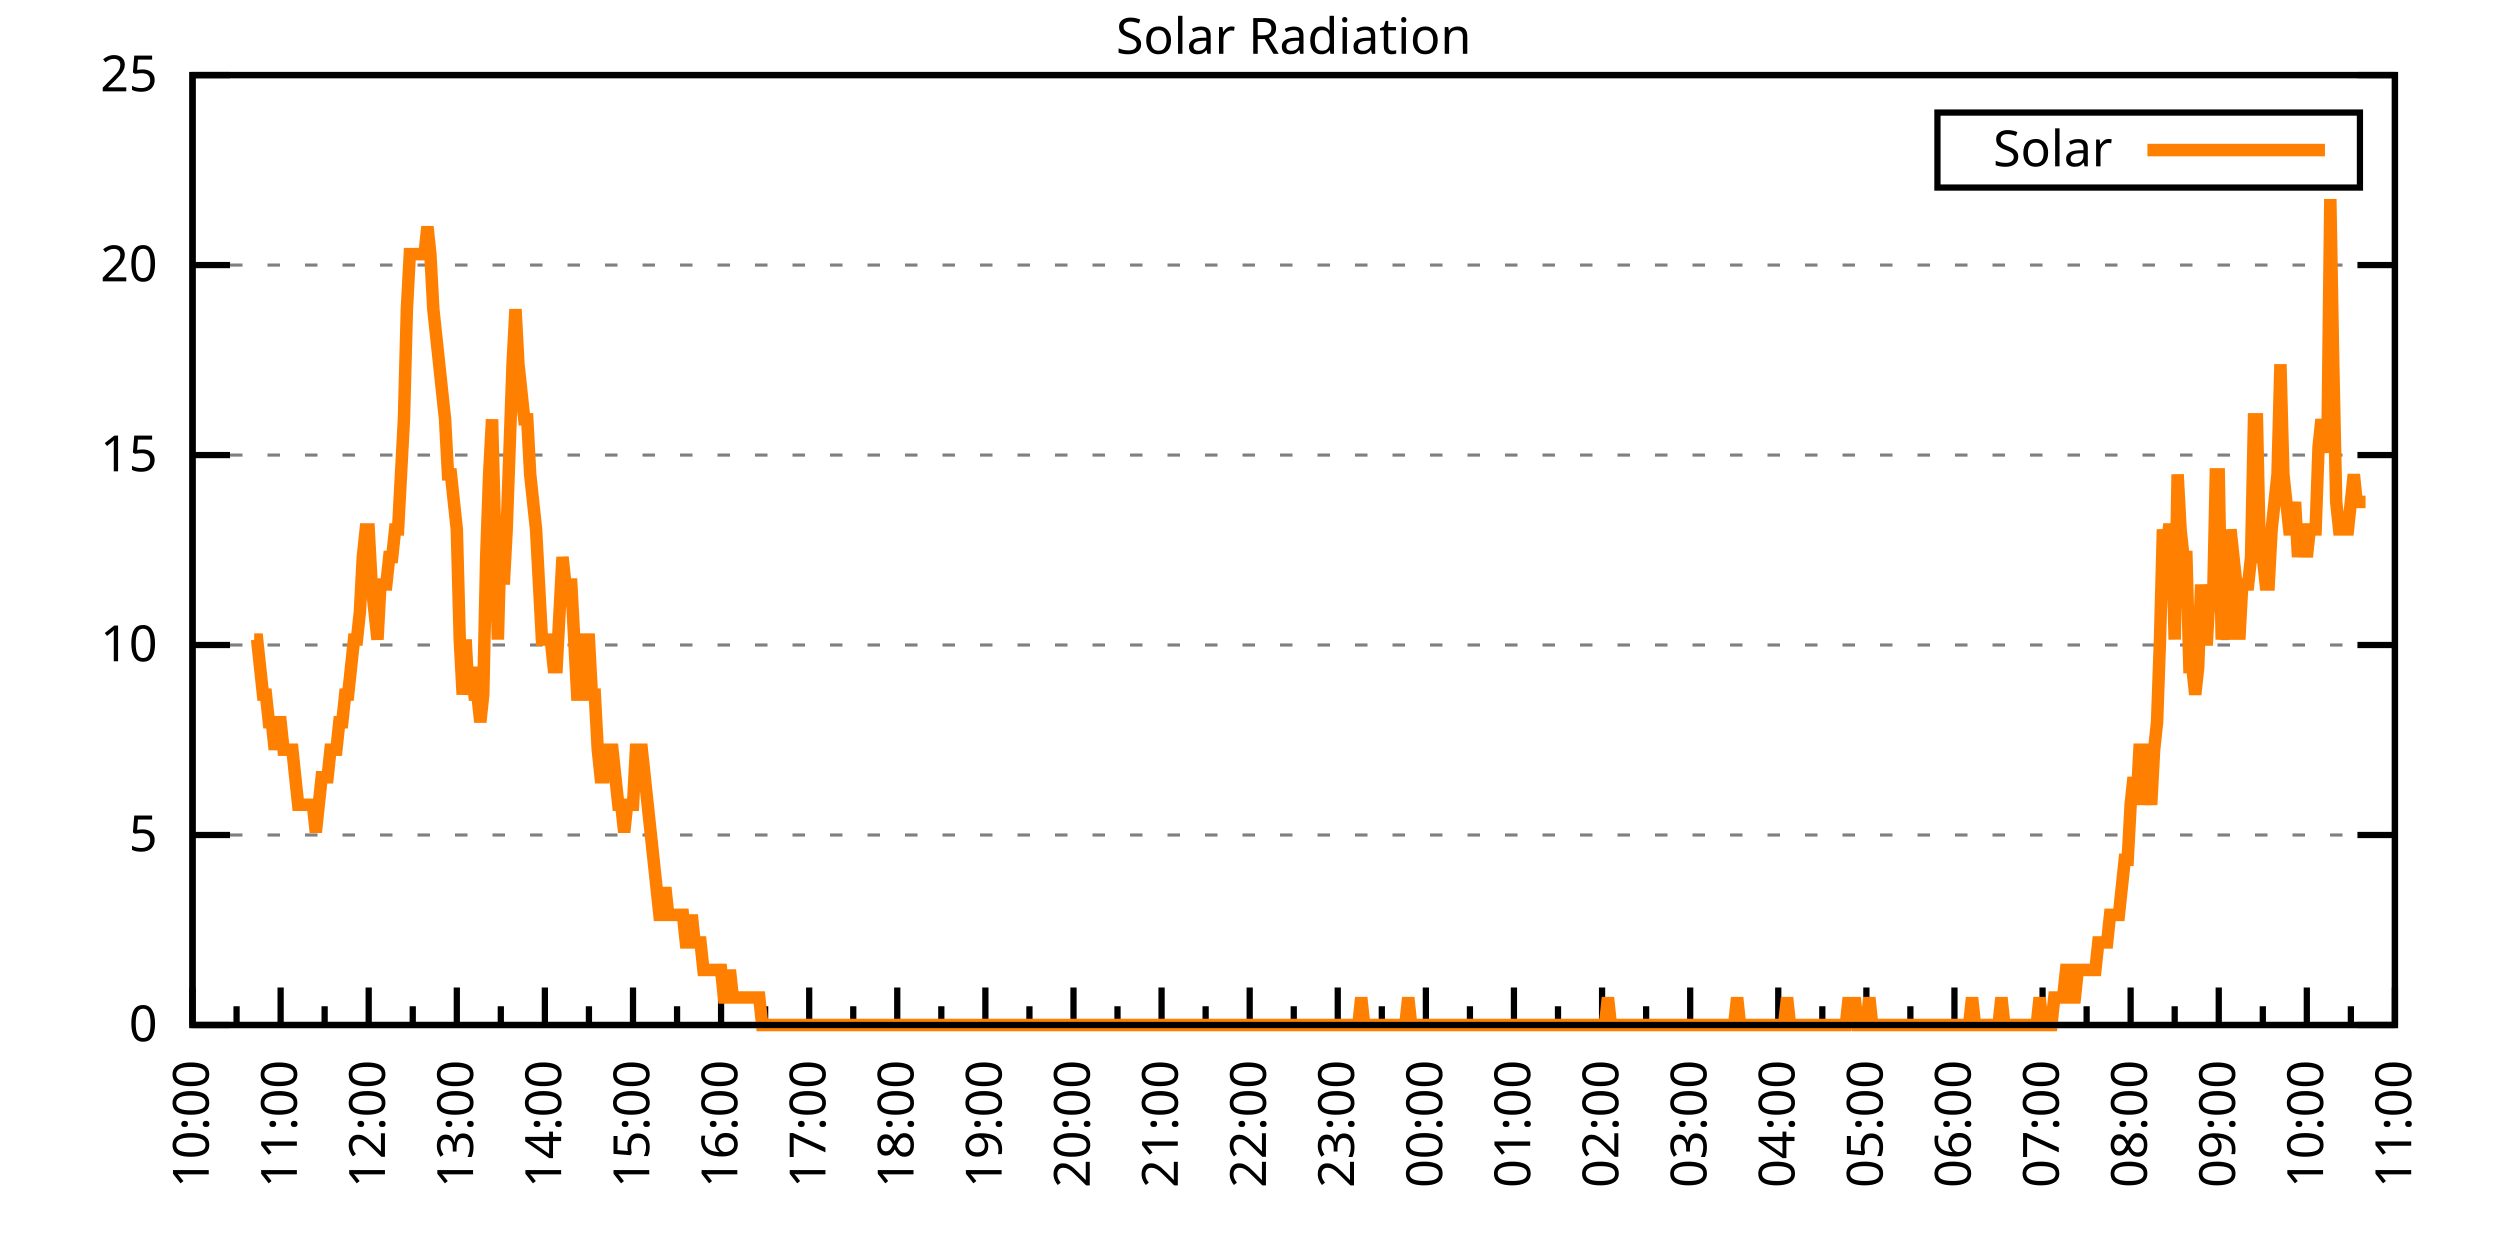
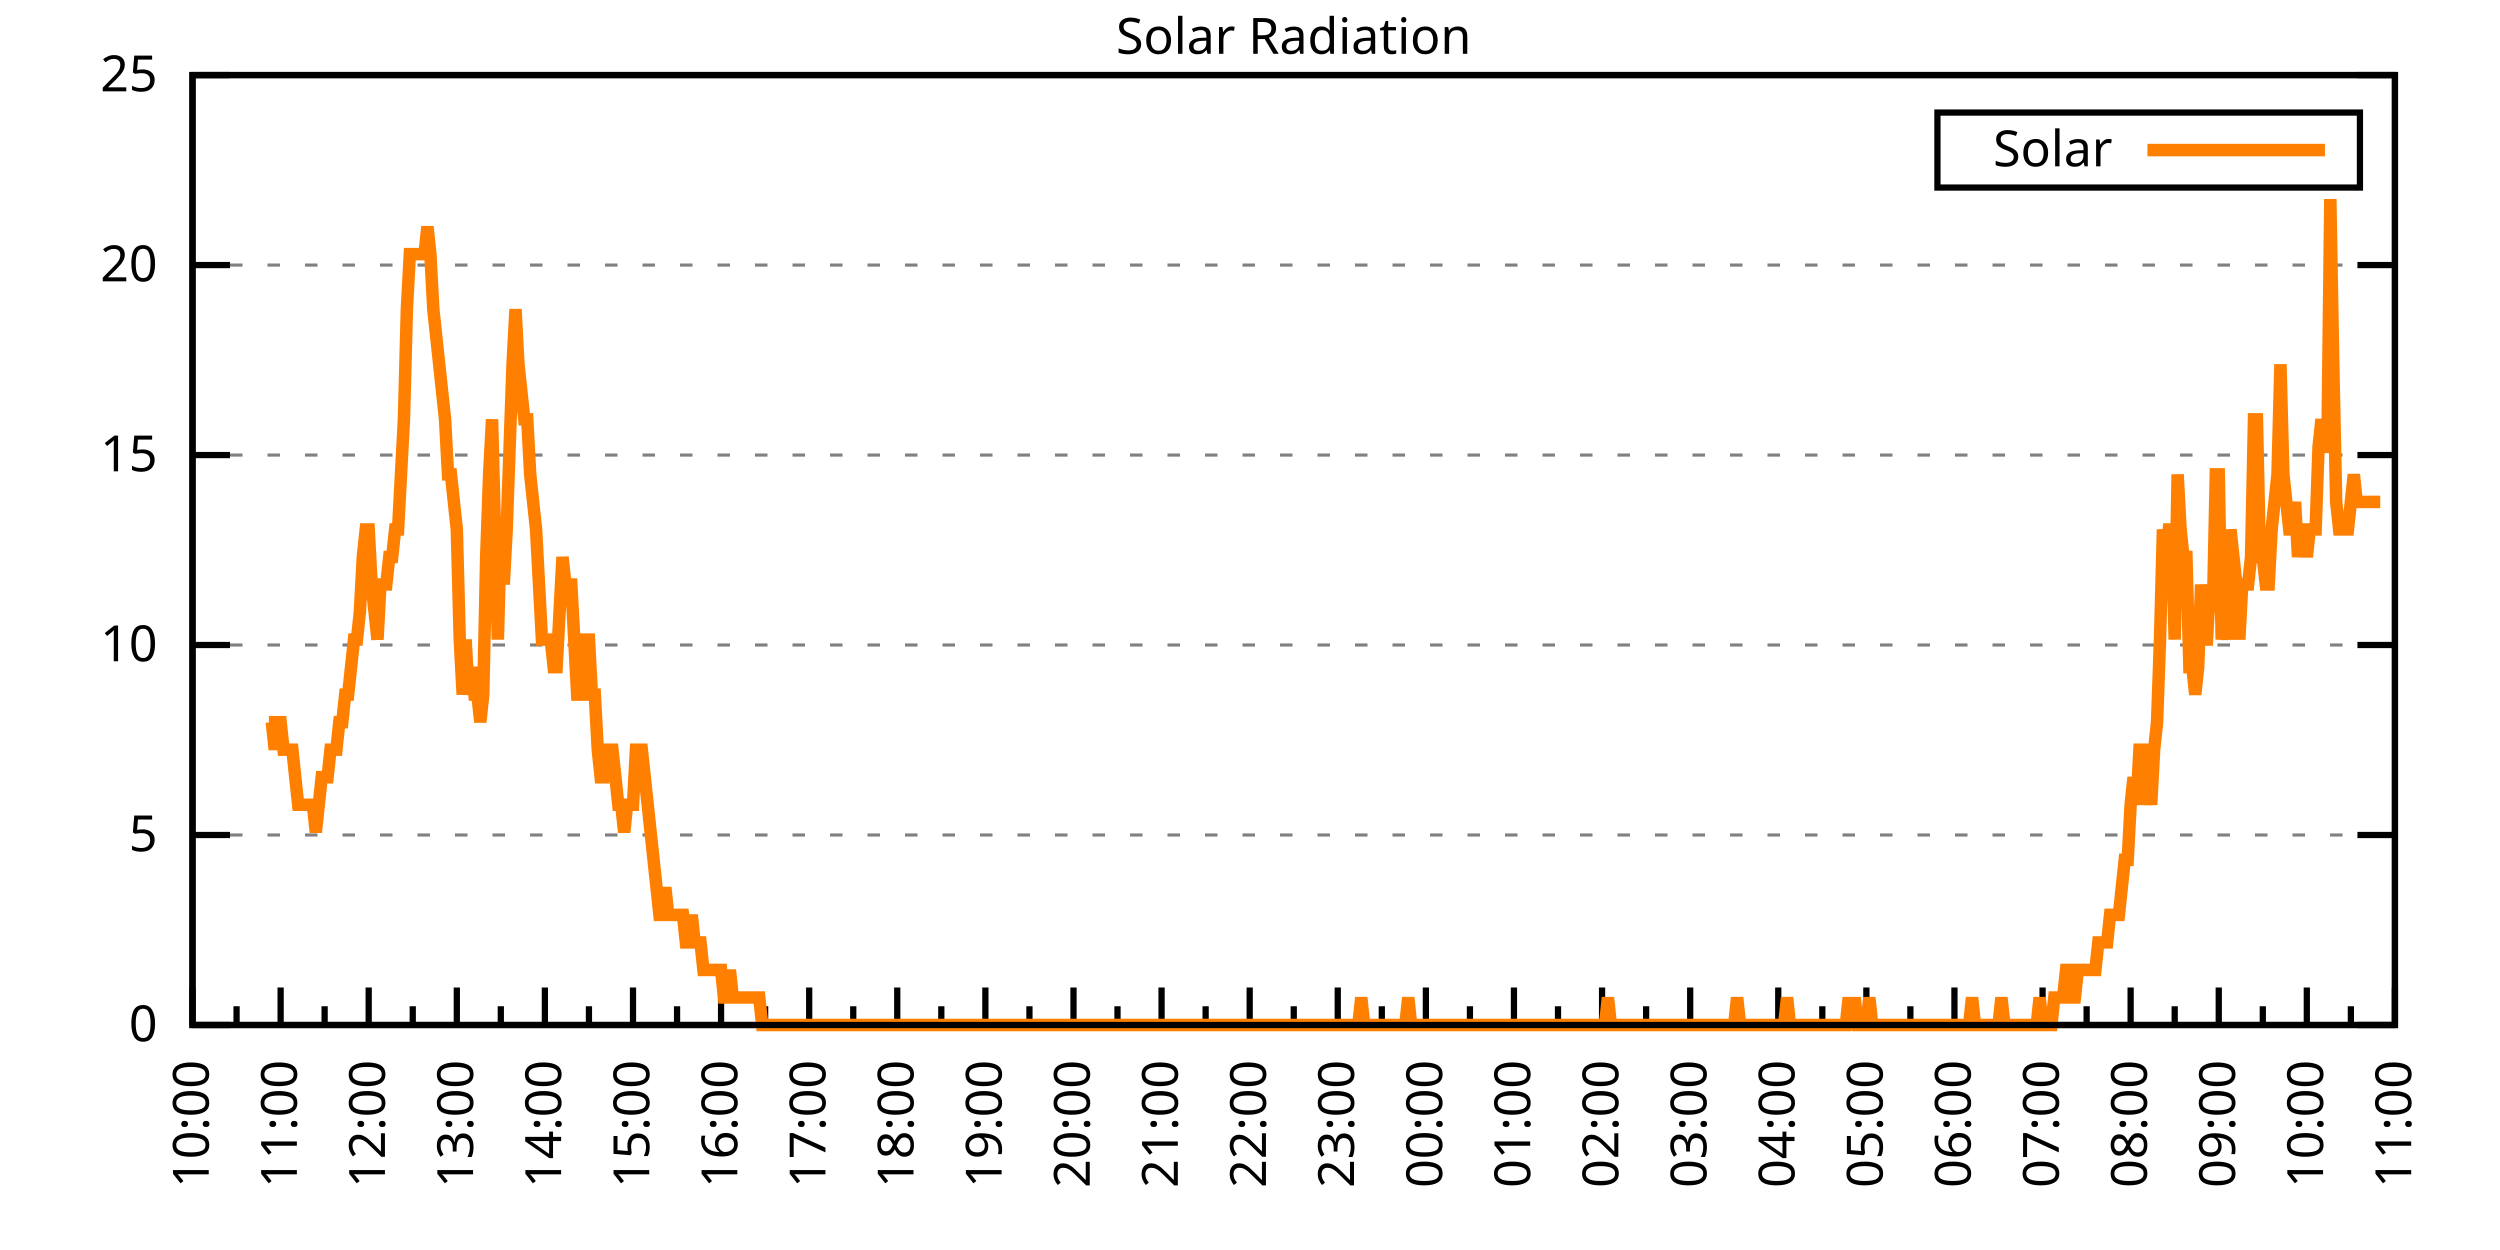
<svg xmlns="http://www.w3.org/2000/svg" xmlns:xlink="http://www.w3.org/1999/xlink" width="400" height="200" viewBox="0 0 400 200">
  <g id="gnuplot_canvas">
    <rect x="0" y="0" width="400" height="200" fill="none" />
    <defs>
      <circle id="gpDot" r="0.5" stroke-width="0.5" stroke="currentColor" />
      <path id="gpPt0" stroke-width="0.333" stroke="currentColor" d="M-1,0 h2 M0,-1 v2" />
      <path id="gpPt1" stroke-width="0.333" stroke="currentColor" d="M-1,-1 L1,1 M1,-1 L-1,1" />
      <path id="gpPt2" stroke-width="0.333" stroke="currentColor" d="M-1,0 L1,0 M0,-1 L0,1 M-1,-1 L1,1 M-1,1 L1,-1" />
      <rect id="gpPt3" stroke-width="0.333" stroke="currentColor" x="-1" y="-1" width="2" height="2" />
      <rect id="gpPt4" stroke-width="0.333" stroke="currentColor" fill="currentColor" x="-1" y="-1" width="2" height="2" />
      <circle id="gpPt5" stroke-width="0.333" stroke="currentColor" cx="0" cy="0" r="1" />
      <use xlink:href="#gpPt5" id="gpPt6" fill="currentColor" stroke="none" />
      <path id="gpPt7" stroke-width="0.333" stroke="currentColor" d="M0,-1.33 L-1.33,0.67 L1.33,0.67 z" />
      <use xlink:href="#gpPt7" id="gpPt8" fill="currentColor" stroke="none" />
      <use xlink:href="#gpPt7" id="gpPt9" stroke="currentColor" transform="rotate(180)" />
      <use xlink:href="#gpPt9" id="gpPt10" fill="currentColor" stroke="none" />
      <use xlink:href="#gpPt3" id="gpPt11" stroke="currentColor" transform="rotate(45)" />
      <use xlink:href="#gpPt11" id="gpPt12" fill="currentColor" stroke="none" />
      <path id="gpPt13" stroke-width="0.333" stroke="currentColor" d="M0,1.330 L1.265,0.411 L0.782,-1.067 L-0.782,-1.076 L-1.265,0.411 z" />
      <use xlink:href="#gpPt13" id="gpPt14" fill="currentColor" stroke="none" />
      <filter id="textbox" filterUnits="objectBoundingBox" x="0" y="0" height="1" width="1">
        <feFlood flood-color="white" flood-opacity="1" result="bgnd" />
        <feComposite in="SourceGraphic" in2="bgnd" operator="atop" />
      </filter>
      <filter id="greybox" filterUnits="objectBoundingBox" x="0" y="0" height="1" width="1">
        <feFlood flood-color="lightgrey" flood-opacity="1" result="grey" />
        <feComposite in="SourceGraphic" in2="grey" operator="atop" />
      </filter>
    </defs>
    <g fill="none" color="white" stroke="currentColor" stroke-width="1.00" stroke-linecap="butt" stroke-linejoin="miter">
</g>
    <g fill="none" color="black" stroke="currentColor" stroke-width="1.00" stroke-linecap="butt" stroke-linejoin="miter">
      <g stroke="none" shape-rendering="crispEdges">
        <polygon fill="rgb(255, 255, 255)" points="30.80,164.00 383.18,164.00 383.18,12.02 30.80,12.02 " />
      </g>
    </g>
    <g fill="none" color="black" stroke="currentColor" stroke-width="1.00" stroke-linecap="butt" stroke-linejoin="miter">
</g>
    <g fill="none" color="black" stroke="black" stroke-width="0.50" stroke-linecap="butt" stroke-linejoin="miter">
</g>
    <g fill="none" color="gray" stroke="currentColor" stroke-width="0.50" stroke-linecap="butt" stroke-linejoin="miter">
      <path stroke="gray" stroke-dasharray="2,4" class="gridline" d="M30.80,164.00 L383.19,164.00  " />
    </g>
    <g fill="none" color="gray" stroke="gray" stroke-width="1.00" stroke-linecap="butt" stroke-linejoin="miter">
</g>
    <g fill="none" color="black" stroke="currentColor" stroke-width="1.00" stroke-linecap="butt" stroke-linejoin="miter">
      <path stroke="black" d="M30.80,164.00 L36.80,164.00 M383.19,164.00 L377.19,164.00  " />
      <g transform="translate(25.20,166.60)" stroke="none" fill="black" font-family="Sans" font-size="8.00" text-anchor="end">
        <text>
          <tspan font-family="Sans"> 0</tspan>
        </text>
      </g>
    </g>
    <g fill="none" color="black" stroke="currentColor" stroke-width="1.00" stroke-linecap="butt" stroke-linejoin="miter">
</g>
    <g fill="none" color="black" stroke="black" stroke-width="0.50" stroke-linecap="butt" stroke-linejoin="miter">
</g>
    <g fill="none" color="gray" stroke="currentColor" stroke-width="0.50" stroke-linecap="butt" stroke-linejoin="miter">
      <path stroke="gray" stroke-dasharray="2,4" class="gridline" d="M30.80,133.60 L383.19,133.60  " />
    </g>
    <g fill="none" color="gray" stroke="gray" stroke-width="1.00" stroke-linecap="butt" stroke-linejoin="miter">
</g>
    <g fill="none" color="black" stroke="currentColor" stroke-width="1.00" stroke-linecap="butt" stroke-linejoin="miter">
      <path stroke="black" d="M30.80,133.60 L36.80,133.60 M383.19,133.60 L377.19,133.60  " />
      <g transform="translate(25.20,136.20)" stroke="none" fill="black" font-family="Sans" font-size="8.00" text-anchor="end">
        <text>
          <tspan font-family="Sans"> 5</tspan>
        </text>
      </g>
    </g>
    <g fill="none" color="black" stroke="currentColor" stroke-width="1.00" stroke-linecap="butt" stroke-linejoin="miter">
</g>
    <g fill="none" color="black" stroke="black" stroke-width="0.50" stroke-linecap="butt" stroke-linejoin="miter">
</g>
    <g fill="none" color="gray" stroke="currentColor" stroke-width="0.50" stroke-linecap="butt" stroke-linejoin="miter">
      <path stroke="gray" stroke-dasharray="2,4" class="gridline" d="M30.80,103.20 L383.19,103.20  " />
    </g>
    <g fill="none" color="gray" stroke="gray" stroke-width="1.00" stroke-linecap="butt" stroke-linejoin="miter">
</g>
    <g fill="none" color="black" stroke="currentColor" stroke-width="1.00" stroke-linecap="butt" stroke-linejoin="miter">
      <path stroke="black" d="M30.80,103.20 L36.80,103.20 M383.19,103.20 L377.19,103.20  " />
      <g transform="translate(25.20,105.80)" stroke="none" fill="black" font-family="Sans" font-size="8.00" text-anchor="end">
        <text>
          <tspan font-family="Sans"> 10</tspan>
        </text>
      </g>
    </g>
    <g fill="none" color="black" stroke="currentColor" stroke-width="1.00" stroke-linecap="butt" stroke-linejoin="miter">
</g>
    <g fill="none" color="black" stroke="black" stroke-width="0.50" stroke-linecap="butt" stroke-linejoin="miter">
</g>
    <g fill="none" color="gray" stroke="currentColor" stroke-width="0.50" stroke-linecap="butt" stroke-linejoin="miter">
      <path stroke="gray" stroke-dasharray="2,4" class="gridline" d="M30.80,72.81 L383.19,72.81  " />
    </g>
    <g fill="none" color="gray" stroke="gray" stroke-width="1.00" stroke-linecap="butt" stroke-linejoin="miter">
</g>
    <g fill="none" color="black" stroke="currentColor" stroke-width="1.00" stroke-linecap="butt" stroke-linejoin="miter">
      <path stroke="black" d="M30.80,72.81 L36.80,72.81 M383.19,72.81 L377.19,72.81  " />
      <g transform="translate(25.20,75.41)" stroke="none" fill="black" font-family="Sans" font-size="8.00" text-anchor="end">
        <text>
          <tspan font-family="Sans"> 15</tspan>
        </text>
      </g>
    </g>
    <g fill="none" color="black" stroke="currentColor" stroke-width="1.00" stroke-linecap="butt" stroke-linejoin="miter">
</g>
    <g fill="none" color="black" stroke="black" stroke-width="0.50" stroke-linecap="butt" stroke-linejoin="miter">
</g>
    <g fill="none" color="gray" stroke="currentColor" stroke-width="0.50" stroke-linecap="butt" stroke-linejoin="miter">
      <path stroke="gray" stroke-dasharray="2,4" class="gridline" d="M30.80,42.41 L383.19,42.41  " />
    </g>
    <g fill="none" color="gray" stroke="gray" stroke-width="1.00" stroke-linecap="butt" stroke-linejoin="miter">
</g>
    <g fill="none" color="black" stroke="currentColor" stroke-width="1.00" stroke-linecap="butt" stroke-linejoin="miter">
      <path stroke="black" d="M30.80,42.41 L36.80,42.41 M383.19,42.41 L377.19,42.41  " />
      <g transform="translate(25.20,45.01)" stroke="none" fill="black" font-family="Sans" font-size="8.00" text-anchor="end">
        <text>
          <tspan font-family="Sans"> 20</tspan>
        </text>
      </g>
    </g>
    <g fill="none" color="black" stroke="currentColor" stroke-width="1.00" stroke-linecap="butt" stroke-linejoin="miter">
</g>
    <g fill="none" color="black" stroke="black" stroke-width="0.50" stroke-linecap="butt" stroke-linejoin="miter">
</g>
    <g fill="none" color="gray" stroke="currentColor" stroke-width="0.50" stroke-linecap="butt" stroke-linejoin="miter">
      <path stroke="gray" stroke-dasharray="2,4" class="gridline" d="M30.80,12.01 L383.19,12.01  " />
    </g>
    <g fill="none" color="gray" stroke="gray" stroke-width="1.00" stroke-linecap="butt" stroke-linejoin="miter">
</g>
    <g fill="none" color="black" stroke="currentColor" stroke-width="1.00" stroke-linecap="butt" stroke-linejoin="miter">
      <path stroke="black" d="M30.80,12.01 L36.80,12.01 M383.19,12.01 L377.19,12.01  " />
      <g transform="translate(25.20,14.61)" stroke="none" fill="black" font-family="Sans" font-size="8.00" text-anchor="end">
        <text>
          <tspan font-family="Sans"> 25</tspan>
        </text>
      </g>
    </g>
    <g fill="none" color="black" stroke="currentColor" stroke-width="1.00" stroke-linecap="butt" stroke-linejoin="miter">
      <path stroke="black" d="M30.80,164.00 L30.80,158.00  " />
      <g transform="translate(33.40,169.60) rotate(270)" stroke="none" fill="black" font-family="Sans" font-size="8.00" text-anchor="end">
        <text>
          <tspan font-family="Sans">10:00</tspan>
        </text>
      </g>
    </g>
    <g fill="none" color="black" stroke="currentColor" stroke-width="1.00" stroke-linecap="butt" stroke-linejoin="miter">
      <path stroke="black" d="M37.85,164.00 L37.85,161.00 M44.90,164.00 L44.90,158.00  " />
      <g transform="translate(47.50,169.60) rotate(270)" stroke="none" fill="black" font-family="Sans" font-size="8.00" text-anchor="end">
        <text>
          <tspan font-family="Sans">11:00</tspan>
        </text>
      </g>
    </g>
    <g fill="none" color="black" stroke="currentColor" stroke-width="1.00" stroke-linecap="butt" stroke-linejoin="miter">
      <path stroke="black" d="M51.94,164.00 L51.94,161.00 M58.99,164.00 L58.99,158.00  " />
      <g transform="translate(61.59,169.60) rotate(270)" stroke="none" fill="black" font-family="Sans" font-size="8.00" text-anchor="end">
        <text>
          <tspan font-family="Sans">12:00</tspan>
        </text>
      </g>
    </g>
    <g fill="none" color="black" stroke="currentColor" stroke-width="1.00" stroke-linecap="butt" stroke-linejoin="miter">
      <path stroke="black" d="M66.04,164.00 L66.04,161.00 M73.09,164.00 L73.09,158.00  " />
      <g transform="translate(75.69,169.60) rotate(270)" stroke="none" fill="black" font-family="Sans" font-size="8.00" text-anchor="end">
        <text>
          <tspan font-family="Sans">13:00</tspan>
        </text>
      </g>
    </g>
    <g fill="none" color="black" stroke="currentColor" stroke-width="1.00" stroke-linecap="butt" stroke-linejoin="miter">
      <path stroke="black" d="M80.13,164.00 L80.13,161.00 M87.18,164.00 L87.18,158.00  " />
      <g transform="translate(89.78,169.60) rotate(270)" stroke="none" fill="black" font-family="Sans" font-size="8.00" text-anchor="end">
        <text>
          <tspan font-family="Sans">14:00</tspan>
        </text>
      </g>
    </g>
    <g fill="none" color="black" stroke="currentColor" stroke-width="1.00" stroke-linecap="butt" stroke-linejoin="miter">
      <path stroke="black" d="M94.23,164.00 L94.23,161.00 M101.28,164.00 L101.28,158.00  " />
      <g transform="translate(103.88,169.60) rotate(270)" stroke="none" fill="black" font-family="Sans" font-size="8.00" text-anchor="end">
        <text>
          <tspan font-family="Sans">15:00</tspan>
        </text>
      </g>
    </g>
    <g fill="none" color="black" stroke="currentColor" stroke-width="1.00" stroke-linecap="butt" stroke-linejoin="miter">
      <path stroke="black" d="M108.33,164.00 L108.33,161.00 M115.37,164.00 L115.37,158.00  " />
      <g transform="translate(117.97,169.60) rotate(270)" stroke="none" fill="black" font-family="Sans" font-size="8.00" text-anchor="end">
        <text>
          <tspan font-family="Sans">16:00</tspan>
        </text>
      </g>
    </g>
    <g fill="none" color="black" stroke="currentColor" stroke-width="1.00" stroke-linecap="butt" stroke-linejoin="miter">
      <path stroke="black" d="M122.42,164.00 L122.42,161.00 M129.47,164.00 L129.47,158.00  " />
      <g transform="translate(132.07,169.60) rotate(270)" stroke="none" fill="black" font-family="Sans" font-size="8.00" text-anchor="end">
        <text>
          <tspan font-family="Sans">17:00</tspan>
        </text>
      </g>
    </g>
    <g fill="none" color="black" stroke="currentColor" stroke-width="1.00" stroke-linecap="butt" stroke-linejoin="miter">
      <path stroke="black" d="M136.52,164.00 L136.52,161.00 M143.56,164.00 L143.56,158.00  " />
      <g transform="translate(146.16,169.60) rotate(270)" stroke="none" fill="black" font-family="Sans" font-size="8.00" text-anchor="end">
        <text>
          <tspan font-family="Sans">18:00</tspan>
        </text>
      </g>
    </g>
    <g fill="none" color="black" stroke="currentColor" stroke-width="1.00" stroke-linecap="butt" stroke-linejoin="miter">
      <path stroke="black" d="M150.61,164.00 L150.61,161.00 M157.66,164.00 L157.66,158.00  " />
      <g transform="translate(160.26,169.60) rotate(270)" stroke="none" fill="black" font-family="Sans" font-size="8.00" text-anchor="end">
        <text>
          <tspan font-family="Sans">19:00</tspan>
        </text>
      </g>
    </g>
    <g fill="none" color="black" stroke="currentColor" stroke-width="1.00" stroke-linecap="butt" stroke-linejoin="miter">
      <path stroke="black" d="M164.71,164.00 L164.71,161.00 M171.76,164.00 L171.76,158.00  " />
      <g transform="translate(174.36,169.60) rotate(270)" stroke="none" fill="black" font-family="Sans" font-size="8.00" text-anchor="end">
        <text>
          <tspan font-family="Sans">20:00</tspan>
        </text>
      </g>
    </g>
    <g fill="none" color="black" stroke="currentColor" stroke-width="1.00" stroke-linecap="butt" stroke-linejoin="miter">
      <path stroke="black" d="M178.80,164.00 L178.80,161.00 M185.85,164.00 L185.85,158.00  " />
      <g transform="translate(188.45,169.60) rotate(270)" stroke="none" fill="black" font-family="Sans" font-size="8.00" text-anchor="end">
        <text>
          <tspan font-family="Sans">21:00</tspan>
        </text>
      </g>
    </g>
    <g fill="none" color="black" stroke="currentColor" stroke-width="1.00" stroke-linecap="butt" stroke-linejoin="miter">
      <path stroke="black" d="M192.90,164.00 L192.90,161.00 M199.95,164.00 L199.95,158.00  " />
      <g transform="translate(202.55,169.60) rotate(270)" stroke="none" fill="black" font-family="Sans" font-size="8.00" text-anchor="end">
        <text>
          <tspan font-family="Sans">22:00</tspan>
        </text>
      </g>
    </g>
    <g fill="none" color="black" stroke="currentColor" stroke-width="1.00" stroke-linecap="butt" stroke-linejoin="miter">
      <path stroke="black" d="M207.00,164.00 L207.00,161.00 M214.04,164.00 L214.04,158.00  " />
      <g transform="translate(216.64,169.60) rotate(270)" stroke="none" fill="black" font-family="Sans" font-size="8.00" text-anchor="end">
        <text>
          <tspan font-family="Sans">23:00</tspan>
        </text>
      </g>
    </g>
    <g fill="none" color="black" stroke="currentColor" stroke-width="1.00" stroke-linecap="butt" stroke-linejoin="miter">
      <path stroke="black" d="M221.09,164.00 L221.09,161.00 M228.14,164.00 L228.14,158.00  " />
      <g transform="translate(230.74,169.60) rotate(270)" stroke="none" fill="black" font-family="Sans" font-size="8.00" text-anchor="end">
        <text>
          <tspan font-family="Sans">00:00</tspan>
        </text>
      </g>
    </g>
    <g fill="none" color="black" stroke="currentColor" stroke-width="1.00" stroke-linecap="butt" stroke-linejoin="miter">
      <path stroke="black" d="M235.19,164.00 L235.19,161.00 M242.23,164.00 L242.23,158.00  " />
      <g transform="translate(244.83,169.60) rotate(270)" stroke="none" fill="black" font-family="Sans" font-size="8.00" text-anchor="end">
        <text>
          <tspan font-family="Sans">01:00</tspan>
        </text>
      </g>
    </g>
    <g fill="none" color="black" stroke="currentColor" stroke-width="1.00" stroke-linecap="butt" stroke-linejoin="miter">
      <path stroke="black" d="M249.28,164.00 L249.28,161.00 M256.33,164.00 L256.33,158.00  " />
      <g transform="translate(258.93,169.60) rotate(270)" stroke="none" fill="black" font-family="Sans" font-size="8.00" text-anchor="end">
        <text>
          <tspan font-family="Sans">02:00</tspan>
        </text>
      </g>
    </g>
    <g fill="none" color="black" stroke="currentColor" stroke-width="1.00" stroke-linecap="butt" stroke-linejoin="miter">
      <path stroke="black" d="M263.38,164.00 L263.38,161.00 M270.43,164.00 L270.43,158.00  " />
      <g transform="translate(273.03,169.60) rotate(270)" stroke="none" fill="black" font-family="Sans" font-size="8.00" text-anchor="end">
        <text>
          <tspan font-family="Sans">03:00</tspan>
        </text>
      </g>
    </g>
    <g fill="none" color="black" stroke="currentColor" stroke-width="1.00" stroke-linecap="butt" stroke-linejoin="miter">
      <path stroke="black" d="M277.47,164.00 L277.47,161.00 M284.52,164.00 L284.52,158.00  " />
      <g transform="translate(287.12,169.60) rotate(270)" stroke="none" fill="black" font-family="Sans" font-size="8.00" text-anchor="end">
        <text>
          <tspan font-family="Sans">04:00</tspan>
        </text>
      </g>
    </g>
    <g fill="none" color="black" stroke="currentColor" stroke-width="1.00" stroke-linecap="butt" stroke-linejoin="miter">
      <path stroke="black" d="M291.57,164.00 L291.57,161.00 M298.62,164.00 L298.62,158.00  " />
      <g transform="translate(301.22,169.60) rotate(270)" stroke="none" fill="black" font-family="Sans" font-size="8.00" text-anchor="end">
        <text>
          <tspan font-family="Sans">05:00</tspan>
        </text>
      </g>
    </g>
    <g fill="none" color="black" stroke="currentColor" stroke-width="1.00" stroke-linecap="butt" stroke-linejoin="miter">
      <path stroke="black" d="M305.66,164.00 L305.66,161.00 M312.71,164.00 L312.71,158.00  " />
      <g transform="translate(315.31,169.60) rotate(270)" stroke="none" fill="black" font-family="Sans" font-size="8.00" text-anchor="end">
        <text>
          <tspan font-family="Sans">06:00</tspan>
        </text>
      </g>
    </g>
    <g fill="none" color="black" stroke="currentColor" stroke-width="1.00" stroke-linecap="butt" stroke-linejoin="miter">
      <path stroke="black" d="M319.76,164.00 L319.76,161.00 M326.81,164.00 L326.81,158.00  " />
      <g transform="translate(329.41,169.60) rotate(270)" stroke="none" fill="black" font-family="Sans" font-size="8.00" text-anchor="end">
        <text>
          <tspan font-family="Sans">07:00</tspan>
        </text>
      </g>
    </g>
    <g fill="none" color="black" stroke="currentColor" stroke-width="1.00" stroke-linecap="butt" stroke-linejoin="miter">
      <path stroke="black" d="M333.86,164.00 L333.86,161.00 M340.90,164.00 L340.90,158.00  " />
      <g transform="translate(343.50,169.60) rotate(270)" stroke="none" fill="black" font-family="Sans" font-size="8.00" text-anchor="end">
        <text>
          <tspan font-family="Sans">08:00</tspan>
        </text>
      </g>
    </g>
    <g fill="none" color="black" stroke="currentColor" stroke-width="1.00" stroke-linecap="butt" stroke-linejoin="miter">
      <path stroke="black" d="M347.95,164.00 L347.95,161.00 M355.00,164.00 L355.00,158.00  " />
      <g transform="translate(357.60,169.60) rotate(270)" stroke="none" fill="black" font-family="Sans" font-size="8.00" text-anchor="end">
        <text>
          <tspan font-family="Sans">09:00</tspan>
        </text>
      </g>
    </g>
    <g fill="none" color="black" stroke="currentColor" stroke-width="1.00" stroke-linecap="butt" stroke-linejoin="miter">
      <path stroke="black" d="M362.05,164.00 L362.05,161.00 M369.09,164.00 L369.09,158.00  " />
      <g transform="translate(371.69,169.60) rotate(270)" stroke="none" fill="black" font-family="Sans" font-size="8.00" text-anchor="end">
        <text>
          <tspan font-family="Sans">10:00</tspan>
        </text>
      </g>
    </g>
    <g fill="none" color="black" stroke="currentColor" stroke-width="1.00" stroke-linecap="butt" stroke-linejoin="miter">
      <path stroke="black" d="M376.14,164.00 L376.14,161.00 M383.19,164.00 L383.19,158.00  " />
      <g transform="translate(385.79,169.60) rotate(270)" stroke="none" fill="black" font-family="Sans" font-size="8.00" text-anchor="end">
        <text>
          <tspan font-family="Sans">11:00</tspan>
        </text>
      </g>
    </g>
    <g fill="none" color="black" stroke="currentColor" stroke-width="1.00" stroke-linecap="butt" stroke-linejoin="miter">
</g>
    <g fill="none" color="black" stroke="currentColor" stroke-width="1.00" stroke-linecap="butt" stroke-linejoin="miter">
      <path stroke="black" d="M30.80,12.01 L30.80,164.00 L383.19,164.00 L383.19,12.01 L30.80,12.01 Z  " />
    </g>
    <g fill="none" color="black" stroke="currentColor" stroke-width="1.00" stroke-linecap="butt" stroke-linejoin="miter">
      <g transform="translate(6.80,88.01) rotate(270)" stroke="none" fill="black" font-family="Sans" font-size="8.00" text-anchor="middle">
        <text />
      </g>
    </g>
    <g fill="none" color="black" stroke="currentColor" stroke-width="1.00" stroke-linecap="butt" stroke-linejoin="miter">
</g>
    <g fill="none" color="black" stroke="currentColor" stroke-width="1.00" stroke-linecap="butt" stroke-linejoin="miter">
      <path stroke="black" d="M309.99,30.01 L309.99,18.01 L377.59,18.01 L377.59,30.01 L309.99,30.01 Z  " />
    </g>
    <g id="Solar_Radiation_plot_1">
      <g fill="none" color="white" stroke="black" stroke-width="2.00" stroke-linecap="butt" stroke-linejoin="miter">
</g>
      <g fill="none" color="black" stroke="currentColor" stroke-width="2.00" stroke-linecap="butt" stroke-linejoin="miter">
        <g transform="translate(337.99,26.61)" stroke="none" fill="black" font-family="Sans" font-size="8.00" text-anchor="end">
          <text>
            <tspan font-family="Sans">Solar</tspan>
          </text>
        </g>
      </g>
      <g fill="none" color="black" stroke="currentColor" stroke-width="2.00" stroke-linecap="butt" stroke-linejoin="miter">
-         <path stroke="rgb(255, 127,   0)" d="M343.59,24.01 L371.99,24.01 M40.67,102.33 L41.14,102.33 L41.61,106.74 L42.08,111.14 L42.55,111.14 L43.02,115.55   L43.49,115.55 L43.96,119.95 L44.43,115.55 L44.90,115.55 L45.37,119.95 L45.84,119.95 L46.31,119.95 L46.78,119.95   L47.24,124.36 L47.71,128.76 L48.18,128.76 L48.65,128.76 L49.12,128.76 L49.59,128.76 L50.06,128.76 L50.53,133.17   L51.00,128.76 L51.47,124.36 L51.94,124.36 L52.41,124.36 L52.88,119.95 L53.35,119.95 L53.82,119.95 L54.29,115.55   L54.76,115.55 L55.23,111.14 L55.70,111.14 L56.17,106.74 L56.64,102.33 L57.11,102.33 L57.58,97.93 L58.05,89.12   L58.52,84.71 L58.99,84.71 L59.46,93.52 L59.93,97.93 L60.40,102.33 L60.87,93.52 L61.34,93.52 L61.81,93.52   L62.28,89.12 L62.75,89.12 L63.22,84.71 L63.69,84.71 L64.16,75.90 L64.63,67.09 L65.10,49.47 L65.57,40.66   L66.04,40.66 L66.51,40.66 L66.98,40.66 L67.45,40.66 L67.92,40.66 L68.39,36.26 L68.86,40.66 L69.33,49.47   L69.80,53.88 L70.27,58.28 L70.74,62.69 L71.21,67.09 L71.68,75.90 L72.15,75.90 L72.62,80.31 L73.09,84.71   L73.56,102.33 L74.03,111.14 L74.50,102.33 L74.97,111.14 L75.44,106.74 L75.91,111.14 L76.38,111.14 L76.85,115.55   L77.32,111.14 L77.79,89.12 L78.26,75.90 L78.73,67.09 L79.19,84.71 L79.66,102.33 L80.13,84.71 L80.60,93.52   L81.07,84.71 L81.54,71.50 L82.01,58.28 L82.48,49.47 L82.95,58.28 L83.42,62.69 L83.89,67.09 L84.36,67.09   L84.83,75.90 L85.30,80.31 L85.77,84.71 L86.24,93.52 L86.71,102.33 L87.18,102.33 L87.65,102.33 L88.12,102.33   L88.59,106.74 L89.06,106.74 L89.53,97.93 L90.00,89.12 L90.47,93.52 L90.94,93.52 L91.41,93.52 L91.88,102.33   L92.35,111.14 L92.82,111.14 L93.29,102.33 L93.76,102.33 L94.23,102.33 L94.70,111.14 L95.17,111.14 L95.64,119.95   L96.11,124.36 L96.58,124.36 L97.05,119.95 L97.52,119.95 L97.99,119.95 L98.46,124.36 L98.93,128.76 L99.40,128.76   L99.87,133.17 L100.34,128.76 L100.81,128.76 L101.28,128.76 L101.75,119.95 L102.22,119.95 L102.69,119.95 L103.16,124.36   L103.63,128.76 L104.10,133.17 L104.57,137.57 L105.04,141.98 L105.51,146.38 L105.98,146.38 L106.45,141.98 L106.92,146.38   L107.39,146.38 L107.86,146.38 L108.33,146.38 L108.80,146.38 L109.27,146.38 L109.74,150.79 L110.21,150.79 L110.68,146.38   L111.14,150.79 L111.61,150.79 L112.08,150.79 L112.55,155.19 L113.02,155.19 L113.49,155.19 L113.96,155.19 L114.43,155.19   L114.90,155.19 L115.37,155.19 L115.84,159.60 L116.31,159.60 L116.78,155.19 L117.25,159.60 L117.72,159.60 L118.19,159.60   L118.66,159.60 L119.13,159.60 L119.60,159.60 L120.07,159.60 L120.54,159.60 L121.01,159.60 L121.48,159.60 L121.95,164.00   L122.42,164.00 L122.89,164.00 L123.36,164.00 L123.83,164.00 L124.30,164.00 L124.77,164.00 L125.24,164.00 L125.71,164.00   L126.18,164.00 L126.65,164.00 L127.12,164.00 L127.59,164.00 L128.06,164.00 L128.53,164.00 L129.00,164.00 L129.47,164.00   L129.94,164.00 L130.41,164.00 L130.88,164.00 L131.35,164.00 L131.82,164.00 L132.29,164.00 L132.76,164.00 L133.23,164.00   L133.70,164.00 L134.17,164.00 L134.64,164.00 L135.11,164.00 L135.58,164.00 L136.05,164.00 L136.52,164.00 L136.99,164.00   L137.46,164.00 L137.93,164.00 L138.40,164.00 L138.87,164.00 L139.34,164.00 L139.81,164.00 L140.28,164.00 L140.75,164.00   L141.22,164.00 L141.69,164.00 L142.16,164.00 L142.63,164.00 L143.09,164.00 L143.56,164.00 L144.03,164.00 L144.50,164.00   L144.97,164.00 L145.44,164.00 L145.91,164.00 L146.38,164.00 L146.85,164.00 L147.32,164.00 L147.79,164.00 L148.26,164.00   L148.73,164.00 L149.20,164.00 L149.67,164.00 L150.14,164.00 L150.61,164.00 L151.08,164.00 L151.55,164.00 L152.02,164.00   L152.49,164.00 L152.96,164.00 L153.43,164.00 L153.90,164.00 L154.37,164.00 L154.84,164.00 L155.31,164.00 L155.78,164.00   L156.25,164.00 L156.72,164.00 L157.19,164.00 L157.66,164.00 L158.13,164.00 L158.60,164.00 L159.07,164.00 L159.54,164.00   L160.01,164.00 L160.48,164.00 L160.95,164.00 L161.42,164.00 L161.89,164.00 L162.36,164.00 L162.83,164.00 L163.30,164.00   L163.77,164.00 L164.24,164.00 L164.71,164.00 L165.18,164.00 L165.65,164.00 L166.12,164.00 L166.59,164.00 L167.06,164.00   L167.53,164.00 L168.00,164.00 L168.47,164.00 L168.94,164.00 L169.41,164.00 L169.88,164.00 L170.35,164.00 L170.82,164.00   L171.29,164.00 L171.76,164.00 L172.23,164.00 L172.70,164.00 L173.17,164.00 L173.64,164.00 L174.11,164.00 L174.58,164.00   L175.04,164.00 L175.51,164.00 L175.98,164.00 L176.45,164.00 L176.92,164.00 L177.39,164.00 L177.86,164.00 L178.33,164.00   L178.80,164.00 L179.27,164.00 L179.74,164.00 L180.21,164.00 L180.68,164.00 L181.15,164.00 L181.62,164.00 L182.09,164.00   L182.56,164.00 L183.03,164.00 L183.50,164.00 L183.97,164.00 L184.44,164.00 L184.91,164.00 L185.38,164.00 L185.85,164.00   L186.32,164.00 L186.79,164.00 L187.26,164.00 L187.73,164.00 L188.20,164.00 L188.67,164.00 L189.14,164.00 L189.61,164.00   L190.08,164.00 L190.55,164.00 L191.02,164.00 L191.49,164.00 L191.96,164.00 L192.43,164.00 L192.90,164.00 L193.37,164.00   L193.84,164.00 L194.31,164.00 L194.78,164.00 L195.25,164.00 L195.72,164.00 L196.19,164.00 L196.66,164.00 L197.13,164.00   L197.60,164.00 L198.07,164.00 L198.54,164.00 L199.01,164.00 L199.48,164.00 L199.95,164.00 L200.42,164.00 L200.89,164.00   L201.36,164.00 L201.83,164.00 L202.30,164.00 L202.77,164.00 L203.24,164.00 L203.71,164.00 L204.18,164.00 L204.65,164.00   L205.12,164.00 L205.59,164.00 L206.06,164.00 L206.53,164.00 L207.00,164.00 L207.46,164.00 L207.93,164.00 L208.40,164.00   L208.87,164.00 L209.34,164.00 L209.81,164.00 L210.28,164.00 L210.75,164.00 L211.22,164.00 L211.69,164.00 L212.16,164.00   L212.63,164.00 L213.10,164.00 L213.57,164.00 L214.04,164.00 L214.51,164.00 L214.98,164.00 L215.45,164.00 L215.92,164.00   L216.39,164.00 L216.86,164.00 L217.33,164.00 L217.80,159.60 L218.27,164.00 L218.74,164.00 L219.21,164.00 L219.68,164.00   L220.15,164.00 L220.62,164.00 L221.09,164.00 L221.56,164.00 L222.03,164.00 L222.50,164.00 L222.97,164.00 L223.44,164.00   L223.91,164.00 L224.38,164.00 L224.85,164.00 L225.32,159.60 L225.79,164.00 L226.26,164.00 L226.73,164.00 L227.20,164.00   L227.67,164.00 L228.14,164.00 L228.61,164.00 L229.08,164.00 L229.55,164.00 L230.02,164.00 L230.49,164.00 L230.96,164.00   L231.43,164.00 L231.90,164.00 L232.37,164.00 L232.84,164.00 L233.31,164.00 L233.78,164.00 L234.25,164.00 L234.72,164.00   L235.19,164.00 L235.66,164.00 L236.13,164.00 L236.60,164.00 L237.07,164.00 L237.54,164.00 L238.01,164.00 L238.48,164.00   L238.95,164.00 L239.41,164.00 L239.88,164.00 L240.35,164.00 L240.82,164.00 L241.29,164.00 L241.76,164.00 L242.23,164.00   L242.70,164.00 L243.17,164.00 L243.64,164.00 L244.11,164.00 L244.58,164.00 L245.05,164.00 L245.52,164.00 L245.99,164.00   L246.46,164.00 L246.93,164.00 L247.40,164.00 L247.87,164.00 L248.34,164.00 L248.81,164.00 L249.28,164.00 L249.75,164.00   L250.22,164.00 L250.69,164.00 L251.16,164.00 L251.63,164.00 L252.10,164.00 L252.57,164.00 L253.04,164.00 L253.51,164.00   L253.98,164.00 L254.45,164.00 L254.92,164.00 L255.39,164.00 L255.86,164.00 L256.33,164.00 L256.80,164.00 L257.27,159.60   L257.74,164.00 L258.21,164.00 L258.68,164.00 L259.15,164.00 L259.62,164.00 L260.09,164.00 L260.56,164.00 L261.03,164.00   L261.50,164.00 L261.97,164.00 L262.44,164.00 L262.91,164.00 L263.38,164.00 L263.85,164.00 L264.32,164.00 L264.79,164.00   L265.26,164.00 L265.73,164.00 L266.20,164.00 L266.67,164.00 L267.14,164.00 L267.61,164.00 L268.08,164.00 L268.55,164.00   L269.02,164.00 L269.49,164.00 L269.96,164.00 L270.43,164.00 L270.90,164.00 L271.36,164.00 L271.83,164.00 L272.30,164.00   L272.77,164.00 L273.24,164.00 L273.71,164.00 L274.18,164.00 L274.65,164.00 L275.12,164.00 L275.59,164.00 L276.06,164.00   L276.53,164.00 L277.00,164.00 L277.47,164.00 L277.94,159.60 L278.41,164.00 L278.88,164.00 L279.35,164.00 L279.82,164.00   L280.29,164.00 L280.76,164.00 L281.23,164.00 L281.70,164.00 L282.17,164.00 L282.64,164.00 L283.11,164.00 L283.58,164.00   L284.05,164.00 L284.52,164.00 L284.99,164.00 L285.46,164.00 L285.93,159.60 L286.40,164.00 L286.87,164.00 L287.34,164.00   L287.81,164.00 L288.28,164.00 L288.75,164.00 L289.22,164.00 L289.69,164.00 L290.16,164.00 L290.63,164.00 L291.10,164.00   L291.57,164.00 L292.04,164.00 L292.51,164.00 L292.98,164.00 L293.45,164.00 L293.92,164.00 L294.39,164.00 L294.86,164.00   L295.33,164.00 L295.80,159.60 L296.27,164.00 L296.74,159.60 L297.21,164.00 L297.68,164.00 L298.15,164.00 L298.62,164.00   L299.09,159.60 L299.56,164.00 L300.03,164.00 L300.50,164.00 L300.97,164.00 L301.44,164.00 L301.91,164.00 L302.38,164.00   L302.85,164.00 L303.31,164.00 L303.78,164.00 L304.25,164.00 L304.72,164.00 L305.19,164.00 L305.66,164.00 L306.13,164.00   L306.60,164.00 L307.07,164.00 L307.54,164.00 L308.01,164.00 L308.48,164.00 L308.95,164.00 L309.42,164.00 L309.89,164.00   L310.36,164.00 L310.83,164.00 L311.30,164.00 L311.77,164.00 L312.24,164.00 L312.71,164.00 L313.18,164.00 L313.65,164.00   L314.12,164.00 L314.59,164.00 L315.06,164.00 L315.53,159.60 L316.00,164.00 L316.47,164.00 L316.94,164.00 L317.41,164.00   L317.88,164.00 L318.35,164.00 L318.82,164.00 L319.29,164.00 L319.76,164.00 L320.23,159.60 L320.70,164.00 L321.17,164.00   L321.64,164.00 L322.11,164.00 L322.58,164.00 L323.05,164.00 L323.52,164.00 L323.99,164.00 L324.46,164.00 L324.93,164.00   L325.40,164.00 L325.87,164.00 L326.34,159.60 L326.81,164.00 L327.28,164.00 L327.75,164.00 L328.22,164.00 L328.69,159.60   L329.16,159.60 L329.63,159.60 L330.10,159.60 L330.57,155.19 L331.04,155.19 L331.51,159.60 L331.98,159.60 L332.45,155.19   L332.92,155.19 L333.39,155.19 L333.86,155.19 L334.33,155.19 L334.80,155.19 L335.26,155.19 L335.73,150.79 L336.20,150.79   L336.67,150.79 L337.14,150.79 L337.61,146.38 L338.08,146.38 L338.55,146.38 L339.02,146.38 L339.49,141.98 L339.96,137.57   L340.43,137.57 L340.90,128.76 L341.37,124.36 L341.84,128.76 L342.31,119.95 L342.78,119.95 L343.25,128.76 L343.72,124.36   L344.19,128.76 L344.66,119.95 L345.13,115.55 L345.60,102.33 L346.07,84.71 L346.54,89.12 L347.01,84.71 L347.48,84.71   L347.95,102.33 L348.42,75.90 L348.89,84.71 L349.36,89.12 L349.83,89.12 L350.30,106.74 L350.77,106.74 L351.24,111.14   L351.71,106.74 L352.18,93.52 L352.65,102.33 L353.12,102.33 L353.59,93.52 L354.06,97.93 L354.53,75.90 L355.00,75.90   L355.47,102.33 L355.94,97.93 L356.41,102.33 L356.88,84.71 L357.35,89.12 L357.82,93.52 L358.29,102.33 L358.76,93.52   L359.23,93.52 L359.70,93.52 L360.17,89.12 L360.64,67.09 L361.11,67.09 L361.58,89.12 L362.05,89.12 L362.52,93.52   L362.99,93.52 L363.46,84.71 L363.93,80.31 L364.40,75.90 L364.87,58.28 L365.34,75.90 L365.81,80.31 L366.28,84.71   L366.75,84.71 L367.21,80.31 L367.68,89.12 L368.15,84.71 L368.62,84.71 L369.09,89.12 L369.56,84.71 L370.03,84.71   L370.50,84.71 L370.97,71.50 L371.44,67.09 L371.91,71.50 L372.38,71.50 L372.85,31.85 L373.32,58.28 L373.79,80.31   L374.26,84.71 L374.73,84.71 L375.20,84.71 L375.67,84.71 L376.14,80.31 L376.61,75.90 L377.08,80.31 L377.55,80.31   L378.02,80.31 L378.49,80.31  " />
+         <path stroke="rgb(255, 127,   0)" d="M343.59,24.01 L371.99,24.01 M43.02,115.55 L43.49,115.55 L43.96,119.95 L44.43,115.55 L44.90,115.55 L45.37,119.95   L45.84,119.95 L46.31,119.95 L46.78,119.95 L47.24,124.36 L47.71,128.76 L48.18,128.76 L48.65,128.76 L49.12,128.76   L49.59,128.76 L50.06,128.76 L50.53,133.17 L51.00,128.76 L51.47,124.36 L51.94,124.36 L52.41,124.36 L52.88,119.95   L53.35,119.95 L53.82,119.95 L54.29,115.55 L54.76,115.55 L55.23,111.14 L55.70,111.14 L56.17,106.74 L56.64,102.33   L57.11,102.33 L57.58,97.93 L58.05,89.12 L58.52,84.71 L58.99,84.71 L59.46,93.52 L59.93,97.93 L60.40,102.33   L60.87,93.52 L61.34,93.52 L61.81,93.52 L62.28,89.12 L62.75,89.12 L63.22,84.71 L63.69,84.71 L64.16,75.90   L64.63,67.09 L65.10,49.47 L65.57,40.66 L66.04,40.66 L66.51,40.66 L66.98,40.66 L67.45,40.66 L67.92,40.66   L68.39,36.26 L68.86,40.66 L69.33,49.47 L69.80,53.88 L70.27,58.28 L70.74,62.69 L71.21,67.09 L71.68,75.90   L72.15,75.90 L72.62,80.31 L73.09,84.71 L73.56,102.33 L74.03,111.14 L74.50,102.33 L74.97,111.14 L75.44,106.74   L75.91,111.14 L76.38,111.14 L76.85,115.55 L77.32,111.14 L77.79,89.12 L78.26,75.90 L78.73,67.09 L79.19,84.71   L79.66,102.33 L80.13,84.71 L80.60,93.52 L81.07,84.71 L81.54,71.50 L82.01,58.28 L82.48,49.47 L82.95,58.28   L83.42,62.69 L83.89,67.09 L84.36,67.09 L84.83,75.90 L85.30,80.31 L85.77,84.71 L86.24,93.52 L86.71,102.33   L87.18,102.33 L87.65,102.33 L88.12,102.33 L88.59,106.74 L89.06,106.74 L89.53,97.93 L90.00,89.12 L90.47,93.52   L90.94,93.52 L91.41,93.52 L91.88,102.33 L92.35,111.14 L92.82,111.14 L93.29,102.33 L93.76,102.33 L94.23,102.33   L94.70,111.14 L95.17,111.14 L95.64,119.95 L96.11,124.36 L96.58,124.36 L97.05,119.95 L97.52,119.95 L97.99,119.95   L98.46,124.36 L98.93,128.76 L99.40,128.76 L99.87,133.17 L100.34,128.76 L100.81,128.76 L101.28,128.76 L101.75,119.95   L102.22,119.95 L102.69,119.95 L103.16,124.36 L103.63,128.76 L104.10,133.17 L104.57,137.57 L105.04,141.98 L105.51,146.38   L105.98,146.38 L106.45,141.98 L106.92,146.38 L107.39,146.38 L107.86,146.38 L108.33,146.38 L108.80,146.38 L109.27,146.38   L109.74,150.79 L110.21,150.79 L110.68,146.38 L111.14,150.79 L111.61,150.79 L112.08,150.79 L112.55,155.19 L113.02,155.19   L113.49,155.19 L113.96,155.19 L114.43,155.19 L114.90,155.19 L115.37,155.19 L115.84,159.60 L116.31,159.60 L116.78,155.19   L117.25,159.60 L117.72,159.60 L118.19,159.60 L118.66,159.60 L119.13,159.60 L119.60,159.60 L120.07,159.60 L120.54,159.60   L121.01,159.60 L121.48,159.60 L121.95,164.00 L122.42,164.00 L122.89,164.00 L123.36,164.00 L123.83,164.00 L124.30,164.00   L124.77,164.00 L125.24,164.00 L125.71,164.00 L126.18,164.00 L126.65,164.00 L127.12,164.00 L127.59,164.00 L128.06,164.00   L128.53,164.00 L129.00,164.00 L129.47,164.00 L129.94,164.00 L130.41,164.00 L130.88,164.00 L131.35,164.00 L131.82,164.00   L132.29,164.00 L132.76,164.00 L133.23,164.00 L133.70,164.00 L134.17,164.00 L134.64,164.00 L135.11,164.00 L135.58,164.00   L136.05,164.00 L136.52,164.00 L136.99,164.00 L137.46,164.00 L137.93,164.00 L138.40,164.00 L138.87,164.00 L139.34,164.00   L139.81,164.00 L140.28,164.00 L140.75,164.00 L141.22,164.00 L141.69,164.00 L142.16,164.00 L142.63,164.00 L143.09,164.00   L143.56,164.00 L144.03,164.00 L144.50,164.00 L144.97,164.00 L145.44,164.00 L145.91,164.00 L146.38,164.00 L146.85,164.00   L147.32,164.00 L147.79,164.00 L148.26,164.00 L148.73,164.00 L149.20,164.00 L149.67,164.00 L150.14,164.00 L150.61,164.00   L151.08,164.00 L151.55,164.00 L152.02,164.00 L152.49,164.00 L152.96,164.00 L153.43,164.00 L153.90,164.00 L154.37,164.00   L154.84,164.00 L155.31,164.00 L155.78,164.00 L156.25,164.00 L156.72,164.00 L157.19,164.00 L157.66,164.00 L158.13,164.00   L158.60,164.00 L159.07,164.00 L159.54,164.00 L160.01,164.00 L160.48,164.00 L160.95,164.00 L161.42,164.00 L161.89,164.00   L162.36,164.00 L162.83,164.00 L163.30,164.00 L163.77,164.00 L164.24,164.00 L164.71,164.00 L165.18,164.00 L165.65,164.00   L166.12,164.00 L166.59,164.00 L167.06,164.00 L167.53,164.00 L168.00,164.00 L168.47,164.00 L168.94,164.00 L169.41,164.00   L169.88,164.00 L170.35,164.00 L170.82,164.00 L171.29,164.00 L171.76,164.00 L172.23,164.00 L172.70,164.00 L173.17,164.00   L173.64,164.00 L174.11,164.00 L174.58,164.00 L175.04,164.00 L175.51,164.00 L175.98,164.00 L176.45,164.00 L176.92,164.00   L177.39,164.00 L177.86,164.00 L178.33,164.00 L178.80,164.00 L179.27,164.00 L179.74,164.00 L180.21,164.00 L180.68,164.00   L181.15,164.00 L181.62,164.00 L182.09,164.00 L182.56,164.00 L183.03,164.00 L183.50,164.00 L183.97,164.00 L184.44,164.00   L184.91,164.00 L185.38,164.00 L185.85,164.00 L186.32,164.00 L186.79,164.00 L187.26,164.00 L187.73,164.00 L188.20,164.00   L188.67,164.00 L189.14,164.00 L189.61,164.00 L190.08,164.00 L190.55,164.00 L191.02,164.00 L191.49,164.00 L191.96,164.00   L192.43,164.00 L192.90,164.00 L193.37,164.00 L193.84,164.00 L194.31,164.00 L194.78,164.00 L195.25,164.00 L195.72,164.00   L196.19,164.00 L196.66,164.00 L197.13,164.00 L197.60,164.00 L198.07,164.00 L198.54,164.00 L199.01,164.00 L199.48,164.00   L199.95,164.00 L200.42,164.00 L200.89,164.00 L201.36,164.00 L201.83,164.00 L202.30,164.00 L202.77,164.00 L203.24,164.00   L203.71,164.00 L204.18,164.00 L204.65,164.00 L205.12,164.00 L205.59,164.00 L206.06,164.00 L206.53,164.00 L207.00,164.00   L207.46,164.00 L207.93,164.00 L208.40,164.00 L208.87,164.00 L209.34,164.00 L209.81,164.00 L210.28,164.00 L210.75,164.00   L211.22,164.00 L211.69,164.00 L212.16,164.00 L212.63,164.00 L213.10,164.00 L213.57,164.00 L214.04,164.00 L214.51,164.00   L214.98,164.00 L215.45,164.00 L215.92,164.00 L216.39,164.00 L216.86,164.00 L217.33,164.00 L217.80,159.60 L218.27,164.00   L218.74,164.00 L219.21,164.00 L219.68,164.00 L220.15,164.00 L220.62,164.00 L221.09,164.00 L221.56,164.00 L222.03,164.00   L222.50,164.00 L222.97,164.00 L223.44,164.00 L223.91,164.00 L224.38,164.00 L224.85,164.00 L225.32,159.60 L225.79,164.00   L226.26,164.00 L226.73,164.00 L227.20,164.00 L227.67,164.00 L228.14,164.00 L228.61,164.00 L229.08,164.00 L229.55,164.00   L230.02,164.00 L230.49,164.00 L230.96,164.00 L231.43,164.00 L231.90,164.00 L232.37,164.00 L232.84,164.00 L233.31,164.00   L233.78,164.00 L234.25,164.00 L234.72,164.00 L235.19,164.00 L235.66,164.00 L236.13,164.00 L236.60,164.00 L237.07,164.00   L237.54,164.00 L238.01,164.00 L238.48,164.00 L238.95,164.00 L239.41,164.00 L239.88,164.00 L240.35,164.00 L240.82,164.00   L241.29,164.00 L241.76,164.00 L242.23,164.00 L242.70,164.00 L243.17,164.00 L243.64,164.00 L244.11,164.00 L244.58,164.00   L245.05,164.00 L245.52,164.00 L245.99,164.00 L246.46,164.00 L246.93,164.00 L247.40,164.00 L247.87,164.00 L248.34,164.00   L248.81,164.00 L249.28,164.00 L249.75,164.00 L250.22,164.00 L250.69,164.00 L251.16,164.00 L251.63,164.00 L252.10,164.00   L252.57,164.00 L253.04,164.00 L253.51,164.00 L253.98,164.00 L254.45,164.00 L254.92,164.00 L255.39,164.00 L255.86,164.00   L256.33,164.00 L256.80,164.00 L257.27,159.60 L257.74,164.00 L258.21,164.00 L258.68,164.00 L259.15,164.00 L259.62,164.00   L260.09,164.00 L260.56,164.00 L261.03,164.00 L261.50,164.00 L261.97,164.00 L262.44,164.00 L262.91,164.00 L263.38,164.00   L263.85,164.00 L264.32,164.00 L264.79,164.00 L265.26,164.00 L265.73,164.00 L266.20,164.00 L266.67,164.00 L267.14,164.00   L267.61,164.00 L268.08,164.00 L268.55,164.00 L269.02,164.00 L269.49,164.00 L269.96,164.00 L270.43,164.00 L270.90,164.00   L271.36,164.00 L271.83,164.00 L272.30,164.00 L272.77,164.00 L273.24,164.00 L273.71,164.00 L274.18,164.00 L274.65,164.00   L275.12,164.00 L275.59,164.00 L276.06,164.00 L276.53,164.00 L277.00,164.00 L277.47,164.00 L277.94,159.60 L278.41,164.00   L278.88,164.00 L279.35,164.00 L279.82,164.00 L280.29,164.00 L280.76,164.00 L281.23,164.00 L281.70,164.00 L282.17,164.00   L282.64,164.00 L283.11,164.00 L283.58,164.00 L284.05,164.00 L284.52,164.00 L284.99,164.00 L285.46,164.00 L285.93,159.60   L286.40,164.00 L286.87,164.00 L287.34,164.00 L287.81,164.00 L288.28,164.00 L288.75,164.00 L289.22,164.00 L289.69,164.00   L290.16,164.00 L290.63,164.00 L291.10,164.00 L291.57,164.00 L292.04,164.00 L292.51,164.00 L292.98,164.00 L293.45,164.00   L293.92,164.00 L294.39,164.00 L294.86,164.00 L295.33,164.00 L295.80,159.60 L296.27,164.00 L296.74,159.60 L297.21,164.00   L297.68,164.00 L298.15,164.00 L298.62,164.00 L299.09,159.60 L299.56,164.00 L300.03,164.00 L300.50,164.00 L300.97,164.00   L301.44,164.00 L301.91,164.00 L302.38,164.00 L302.85,164.00 L303.31,164.00 L303.78,164.00 L304.25,164.00 L304.72,164.00   L305.19,164.00 L305.66,164.00 L306.13,164.00 L306.60,164.00 L307.07,164.00 L307.54,164.00 L308.01,164.00 L308.48,164.00   L308.95,164.00 L309.42,164.00 L309.89,164.00 L310.36,164.00 L310.83,164.00 L311.30,164.00 L311.77,164.00 L312.24,164.00   L312.71,164.00 L313.18,164.00 L313.65,164.00 L314.12,164.00 L314.59,164.00 L315.06,164.00 L315.53,159.60 L316.00,164.00   L316.47,164.00 L316.94,164.00 L317.41,164.00 L317.88,164.00 L318.35,164.00 L318.82,164.00 L319.29,164.00 L319.76,164.00   L320.23,159.60 L320.70,164.00 L321.17,164.00 L321.64,164.00 L322.11,164.00 L322.58,164.00 L323.05,164.00 L323.52,164.00   L323.99,164.00 L324.46,164.00 L324.93,164.00 L325.40,164.00 L325.87,164.00 L326.34,159.60 L326.81,164.00 L327.28,164.00   L327.75,164.00 L328.22,164.00 L328.69,159.60 L329.16,159.60 L329.63,159.60 L330.10,159.60 L330.57,155.19 L331.04,155.19   L331.51,159.60 L331.98,159.60 L332.45,155.19 L332.92,155.19 L333.39,155.19 L333.86,155.19 L334.33,155.19 L334.80,155.19   L335.26,155.19 L335.73,150.79 L336.20,150.79 L336.67,150.79 L337.14,150.79 L337.61,146.38 L338.08,146.38 L338.55,146.38   L339.02,146.38 L339.49,141.98 L339.96,137.57 L340.43,137.57 L340.90,128.76 L341.37,124.36 L341.84,128.76 L342.31,119.95   L342.78,119.95 L343.25,128.76 L343.72,124.36 L344.19,128.76 L344.66,119.95 L345.13,115.55 L345.60,102.33 L346.07,84.71   L346.54,89.12 L347.01,84.71 L347.48,84.71 L347.95,102.33 L348.42,75.90 L348.89,84.71 L349.36,89.12 L349.83,89.12   L350.30,106.74 L350.77,106.74 L351.24,111.14 L351.71,106.74 L352.18,93.52 L352.65,102.33 L353.12,102.33 L353.59,93.52   L354.06,97.93 L354.53,75.90 L355.00,75.90 L355.47,102.33 L355.94,97.93 L356.41,102.33 L356.88,84.71 L357.35,89.12   L357.82,93.52 L358.29,102.33 L358.76,93.52 L359.23,93.52 L359.70,93.52 L360.17,89.12 L360.64,67.09 L361.11,67.09   L361.58,89.12 L362.05,89.12 L362.52,93.52 L362.99,93.52 L363.46,84.71 L363.93,80.31 L364.40,75.90 L364.87,58.28   L365.34,75.90 L365.81,80.31 L366.28,84.71 L366.75,84.71 L367.21,80.31 L367.68,89.12 L368.15,84.71 L368.62,84.71   L369.09,89.12 L369.56,84.71 L370.03,84.71 L370.50,84.71 L370.97,71.50 L371.44,67.09 L371.91,71.50 L372.38,71.50   L372.85,31.85 L373.32,58.28 L373.79,80.31 L374.26,84.71 L374.73,84.71 L375.20,84.71 L375.67,84.71 L376.14,80.31   L376.61,75.90 L377.08,80.31 L377.55,80.31 L378.02,80.31 L378.49,80.31 L378.96,80.31 L379.43,80.31 L379.90,80.31   L380.37,80.31 L380.84,80.31  " />
      </g>
    </g>
    <g fill="none" color="black" stroke="currentColor" stroke-width="2.00" stroke-linecap="butt" stroke-linejoin="miter">
</g>
    <g fill="none" color="black" stroke="black" stroke-width="1.00" stroke-linecap="butt" stroke-linejoin="miter">
</g>
    <g fill="none" color="black" stroke="currentColor" stroke-width="1.00" stroke-linecap="butt" stroke-linejoin="miter">
      <path stroke="black" d="M30.80,12.01 L30.80,164.00 L383.19,164.00 L383.19,12.01 L30.80,12.01 Z  " />
    </g>
    <g fill="none" color="black" stroke="currentColor" stroke-width="1.00" stroke-linecap="butt" stroke-linejoin="miter">
      <g transform="translate(206.99,8.61)" stroke="none" fill="black" font-family="Sans" font-size="8.00" text-anchor="middle">
        <text>
          <tspan font-family="Sans">Solar Radiation</tspan>
        </text>
      </g>
    </g>
    <g fill="none" color="black" stroke="currentColor" stroke-width="1.00" stroke-linecap="butt" stroke-linejoin="miter">
</g>
  </g>
</svg>
